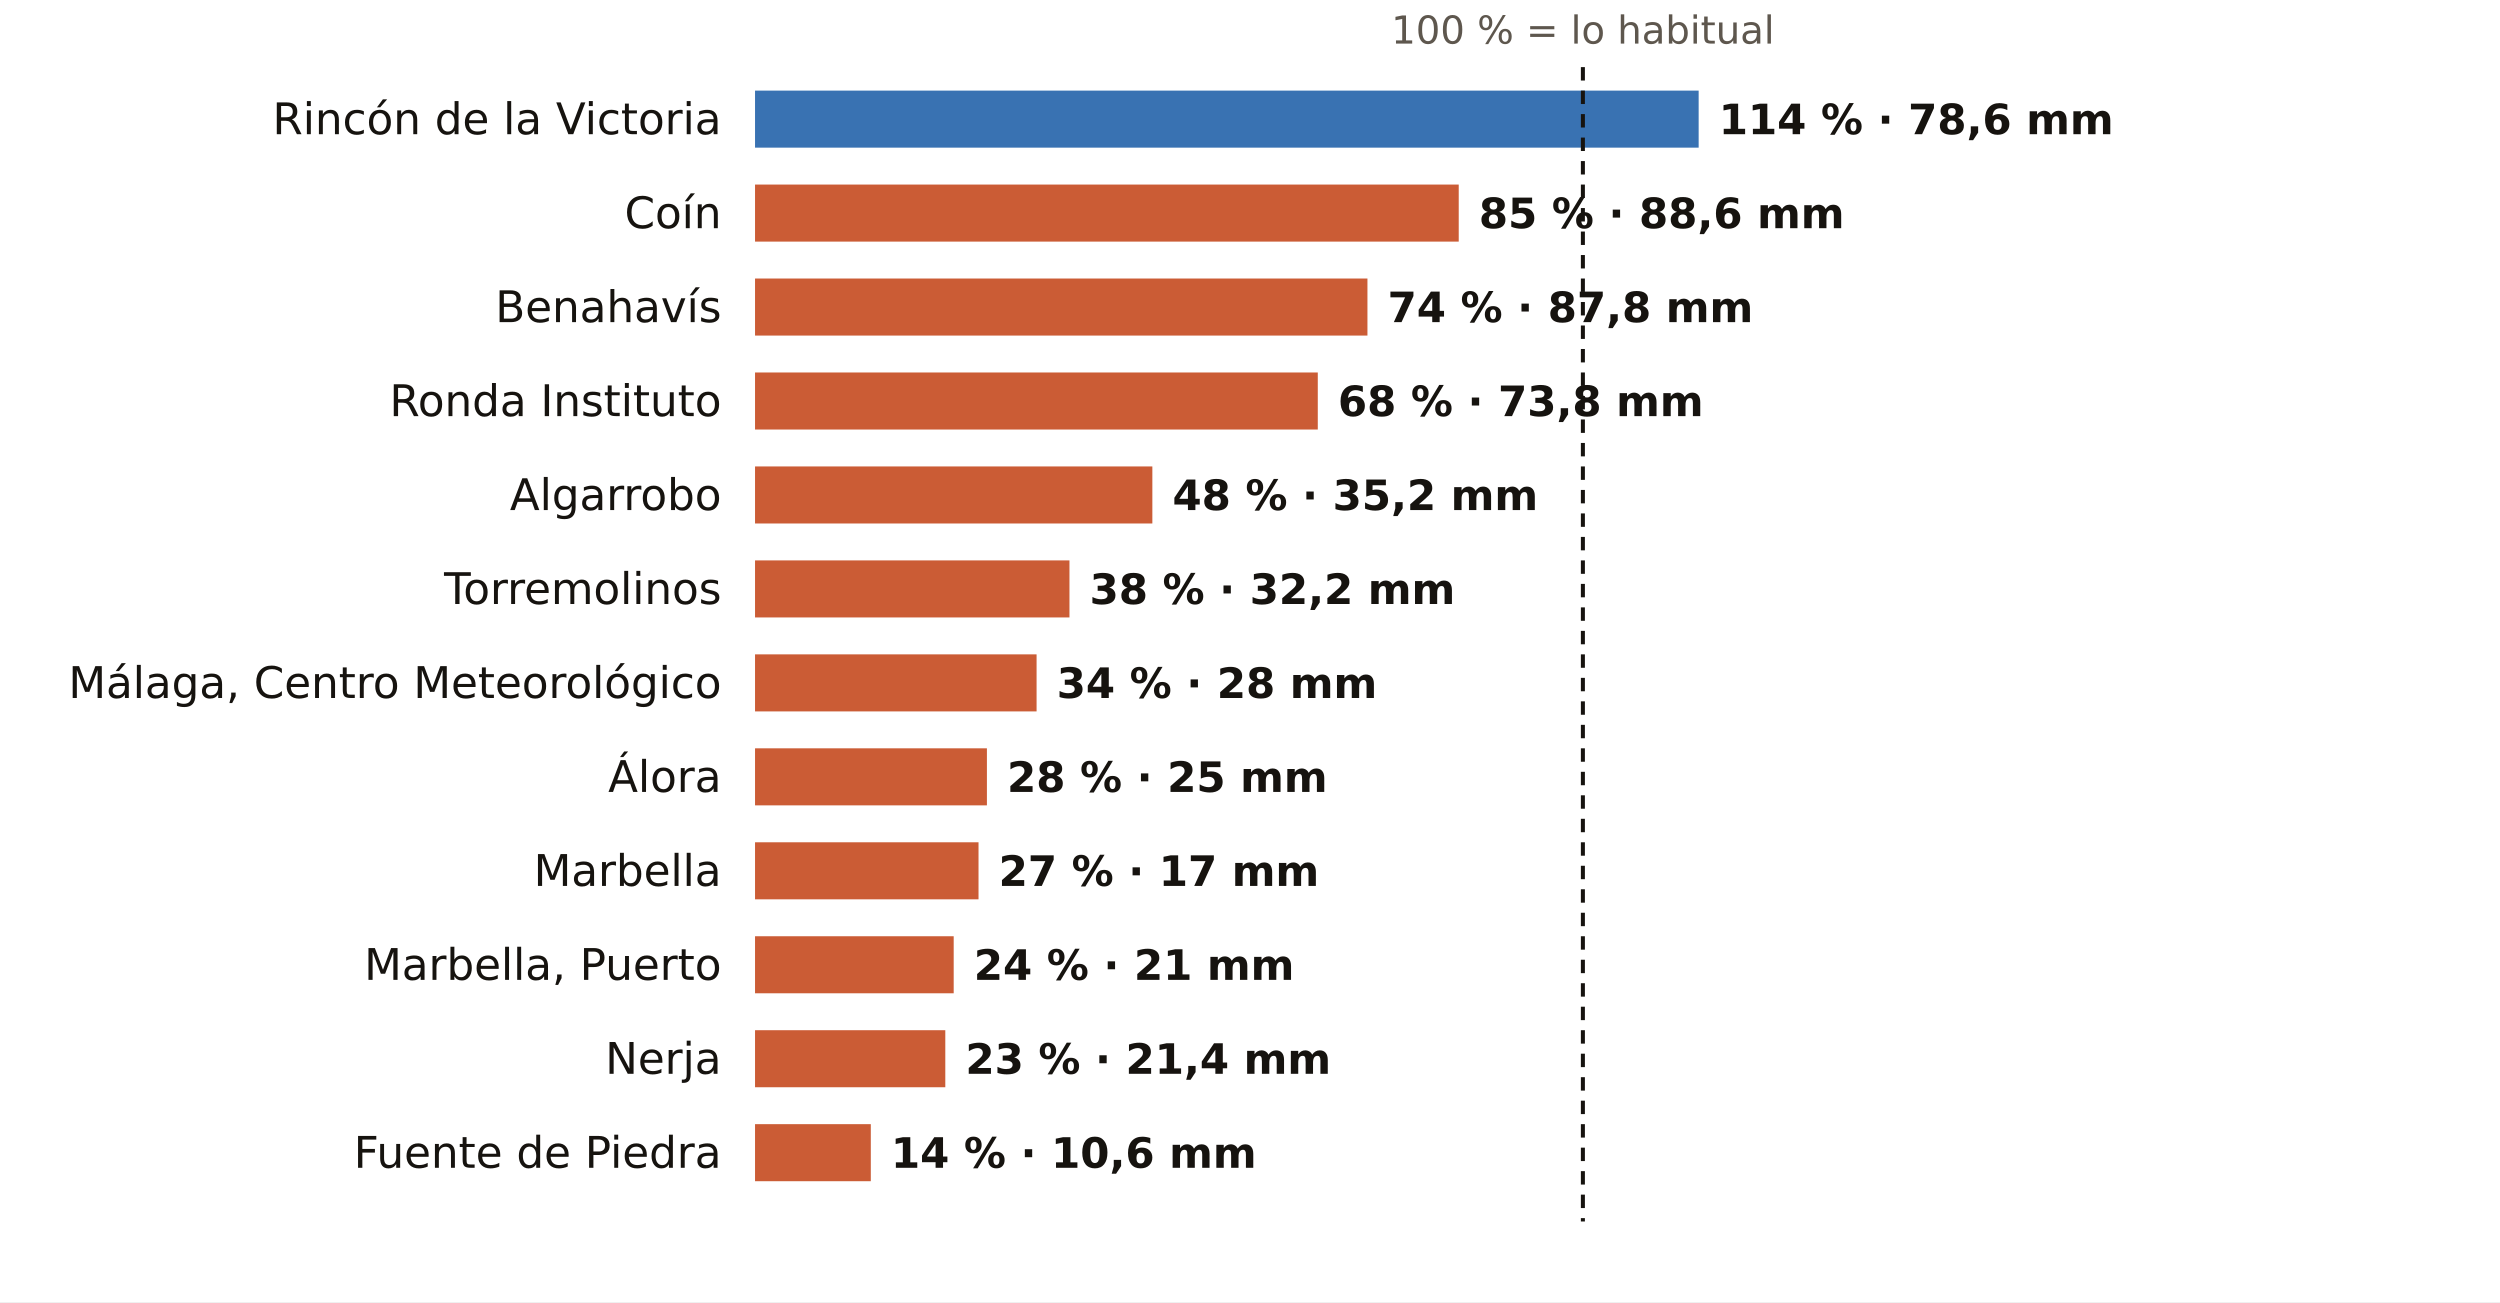
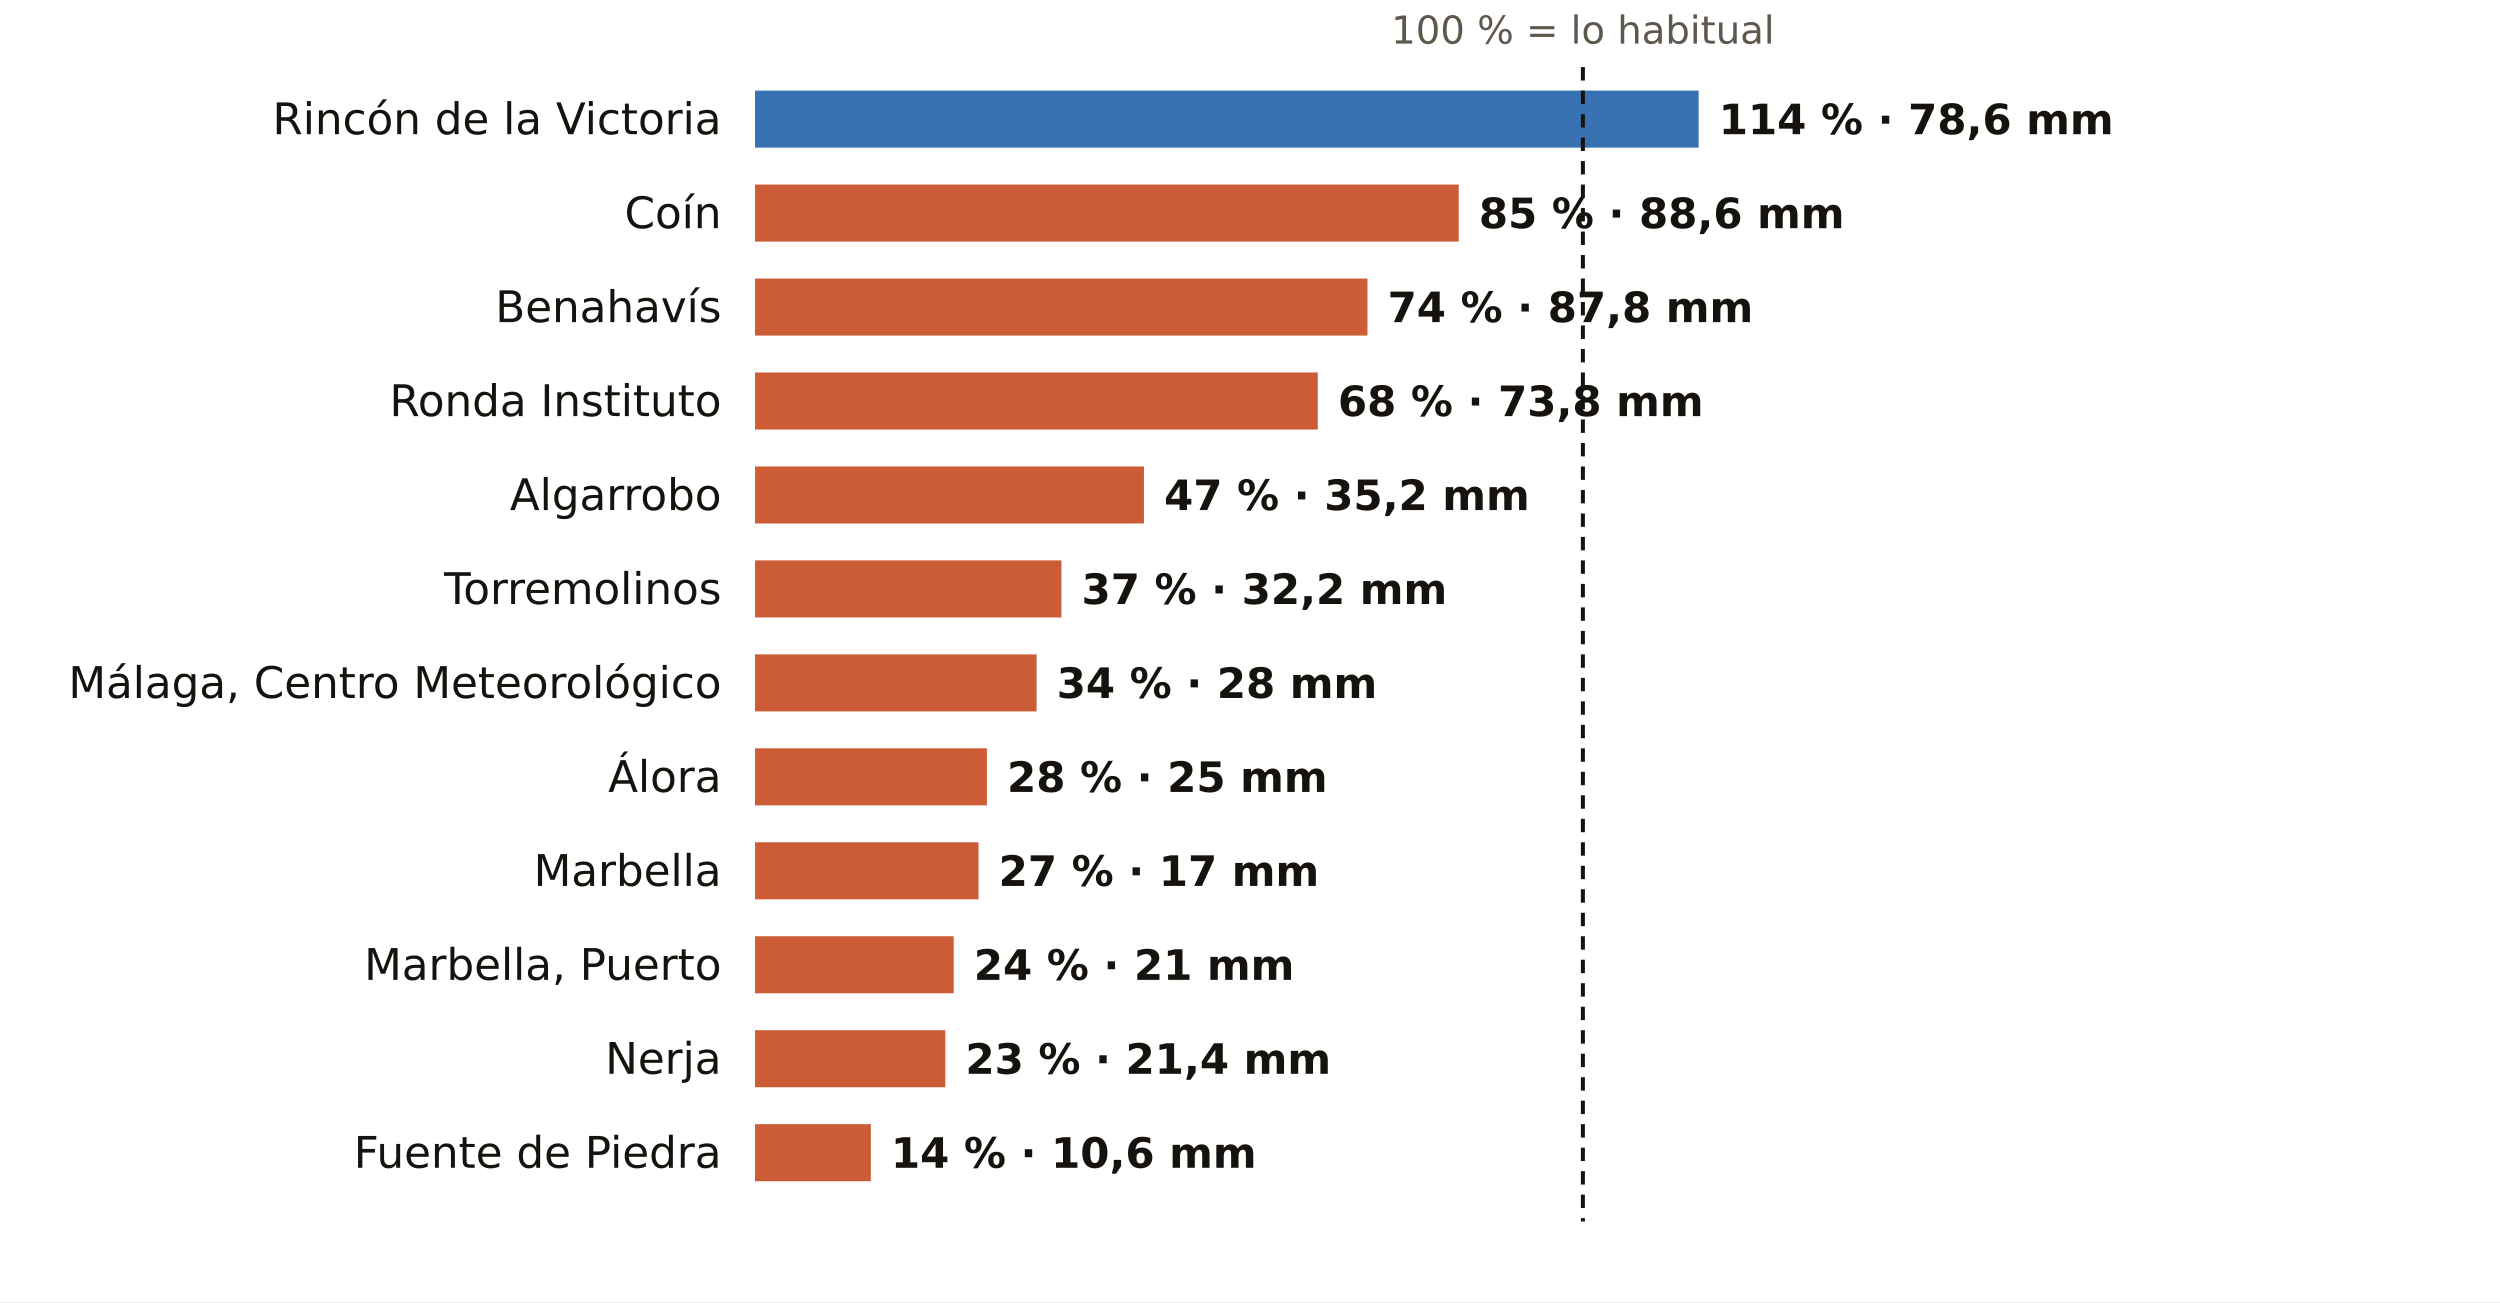
<svg xmlns="http://www.w3.org/2000/svg" viewBox="0 0 745 388" width="745" height="388" role="img" aria-label="El otoño en los pluviómetros de AEMET de Málaga: % de lo habitual">
  <rect width="745" height="388" fill="#FFFFFF" />
  <text x="471.7" y="13.0" font-size="11.5" fill="#5E574E" text-anchor="middle" font-weight="400" font-family="Public Sans, DejaVu Sans, Arial, sans-serif">100 % = lo habitual</text>
  <text x="215.0" y="40.0" font-size="13" fill="#16130F" text-anchor="end" font-weight="500" font-family="Public Sans, DejaVu Sans, Arial, sans-serif">Rincón de la Victoria</text>
  <rect x="225" y="27" width="281.2" height="17" fill="#1F5FA8" opacity="0.88" />
  <text x="512.2" y="40.0" font-size="12.5" fill="#16130F" text-anchor="start" font-weight="600" font-family="Public Sans, DejaVu Sans, Arial, sans-serif">114 % · 78,6 mm</text>
  <text x="215.0" y="68.0" font-size="13" fill="#16130F" text-anchor="end" font-weight="500" font-family="Public Sans, DejaVu Sans, Arial, sans-serif">Coín</text>
  <rect x="225" y="55" width="209.7" height="17" fill="#C4461A" opacity="0.88" />
  <text x="440.7" y="68.0" font-size="12.5" fill="#16130F" text-anchor="start" font-weight="600" font-family="Public Sans, DejaVu Sans, Arial, sans-serif">85 % · 88,6 mm</text>
  <text x="215.0" y="96.0" font-size="13" fill="#16130F" text-anchor="end" font-weight="500" font-family="Public Sans, DejaVu Sans, Arial, sans-serif">Benahavís</text>
  <rect x="225" y="83" width="182.5" height="17" fill="#C4461A" opacity="0.88" />
  <text x="413.5" y="96.0" font-size="12.5" fill="#16130F" text-anchor="start" font-weight="600" font-family="Public Sans, DejaVu Sans, Arial, sans-serif">74 % · 87,8 mm</text>
  <text x="215.0" y="124.0" font-size="13" fill="#16130F" text-anchor="end" font-weight="500" font-family="Public Sans, DejaVu Sans, Arial, sans-serif">Ronda Instituto</text>
  <rect x="225" y="111" width="167.7" height="17" fill="#C4461A" opacity="0.88" />
  <text x="398.7" y="124.0" font-size="12.5" fill="#16130F" text-anchor="start" font-weight="600" font-family="Public Sans, DejaVu Sans, Arial, sans-serif">68 % · 73,8 mm</text>
  <text x="215.0" y="152.0" font-size="13" fill="#16130F" text-anchor="end" font-weight="500" font-family="Public Sans, DejaVu Sans, Arial, sans-serif">Algarrobo</text>
-   <rect x="225" y="139" width="118.4" height="17" fill="#C4461A" opacity="0.88" />
-   <text x="349.4" y="152.0" font-size="12.5" fill="#16130F" text-anchor="start" font-weight="600" font-family="Public Sans, DejaVu Sans, Arial, sans-serif">48 % · 35,2 mm</text>
+   <rect x="225" y="139" width="115.9" height="17" fill="#C4461A" opacity="0.88" />
+   <text x="346.9" y="152.0" font-size="12.5" fill="#16130F" text-anchor="start" font-weight="600" font-family="Public Sans, DejaVu Sans, Arial, sans-serif">47 % · 35,2 mm</text>
  <text x="215.0" y="180.0" font-size="13" fill="#16130F" text-anchor="end" font-weight="500" font-family="Public Sans, DejaVu Sans, Arial, sans-serif">Torremolinos</text>
-   <rect x="225" y="167" width="93.7" height="17" fill="#C4461A" opacity="0.88" />
-   <text x="324.7" y="180.0" font-size="12.5" fill="#16130F" text-anchor="start" font-weight="600" font-family="Public Sans, DejaVu Sans, Arial, sans-serif">38 % · 32,2 mm</text>
+   <rect x="225" y="167" width="91.3" height="17" fill="#C4461A" opacity="0.88" />
+   <text x="322.3" y="180.0" font-size="12.5" fill="#16130F" text-anchor="start" font-weight="600" font-family="Public Sans, DejaVu Sans, Arial, sans-serif">37 % · 32,2 mm</text>
  <text x="215.0" y="208.0" font-size="13" fill="#16130F" text-anchor="end" font-weight="500" font-family="Public Sans, DejaVu Sans, Arial, sans-serif">Málaga, Centro Meteorológico</text>
  <rect x="225" y="195" width="83.9" height="17" fill="#C4461A" opacity="0.88" />
  <text x="314.9" y="208.0" font-size="12.5" fill="#16130F" text-anchor="start" font-weight="600" font-family="Public Sans, DejaVu Sans, Arial, sans-serif">34 % · 28 mm</text>
  <text x="215.0" y="236.0" font-size="13" fill="#16130F" text-anchor="end" font-weight="500" font-family="Public Sans, DejaVu Sans, Arial, sans-serif">Álora</text>
  <rect x="225" y="223" width="69.1" height="17" fill="#C4461A" opacity="0.88" />
  <text x="300.1" y="236.0" font-size="12.5" fill="#16130F" text-anchor="start" font-weight="600" font-family="Public Sans, DejaVu Sans, Arial, sans-serif">28 % · 25 mm</text>
  <text x="215.0" y="264.0" font-size="13" fill="#16130F" text-anchor="end" font-weight="500" font-family="Public Sans, DejaVu Sans, Arial, sans-serif">Marbella</text>
  <rect x="225" y="251" width="66.6" height="17" fill="#C4461A" opacity="0.88" />
  <text x="297.6" y="264.0" font-size="12.5" fill="#16130F" text-anchor="start" font-weight="600" font-family="Public Sans, DejaVu Sans, Arial, sans-serif">27 % · 17 mm</text>
  <text x="215.0" y="292.0" font-size="13" fill="#16130F" text-anchor="end" font-weight="500" font-family="Public Sans, DejaVu Sans, Arial, sans-serif">Marbella, Puerto</text>
  <rect x="225" y="279" width="59.2" height="17" fill="#C4461A" opacity="0.88" />
  <text x="290.2" y="292.0" font-size="12.5" fill="#16130F" text-anchor="start" font-weight="600" font-family="Public Sans, DejaVu Sans, Arial, sans-serif">24 % · 21 mm</text>
  <text x="215.0" y="320.0" font-size="13" fill="#16130F" text-anchor="end" font-weight="500" font-family="Public Sans, DejaVu Sans, Arial, sans-serif">Nerja</text>
  <rect x="225" y="307" width="56.7" height="17" fill="#C4461A" opacity="0.88" />
  <text x="287.7" y="320.0" font-size="12.5" fill="#16130F" text-anchor="start" font-weight="600" font-family="Public Sans, DejaVu Sans, Arial, sans-serif">23 % · 21,4 mm</text>
  <text x="215.0" y="348.0" font-size="13" fill="#16130F" text-anchor="end" font-weight="500" font-family="Public Sans, DejaVu Sans, Arial, sans-serif">Fuente de Piedra</text>
  <rect x="225" y="335" width="34.5" height="17" fill="#C4461A" opacity="0.88" />
  <text x="265.5" y="348.0" font-size="12.5" fill="#16130F" text-anchor="start" font-weight="600" font-family="Public Sans, DejaVu Sans, Arial, sans-serif">14 % · 10,6 mm</text>
  <line x1="471.7" x2="471.7" y1="20" y2="364" stroke="#16130F" stroke-width="1.2" stroke-dasharray="4 3" />
</svg>
